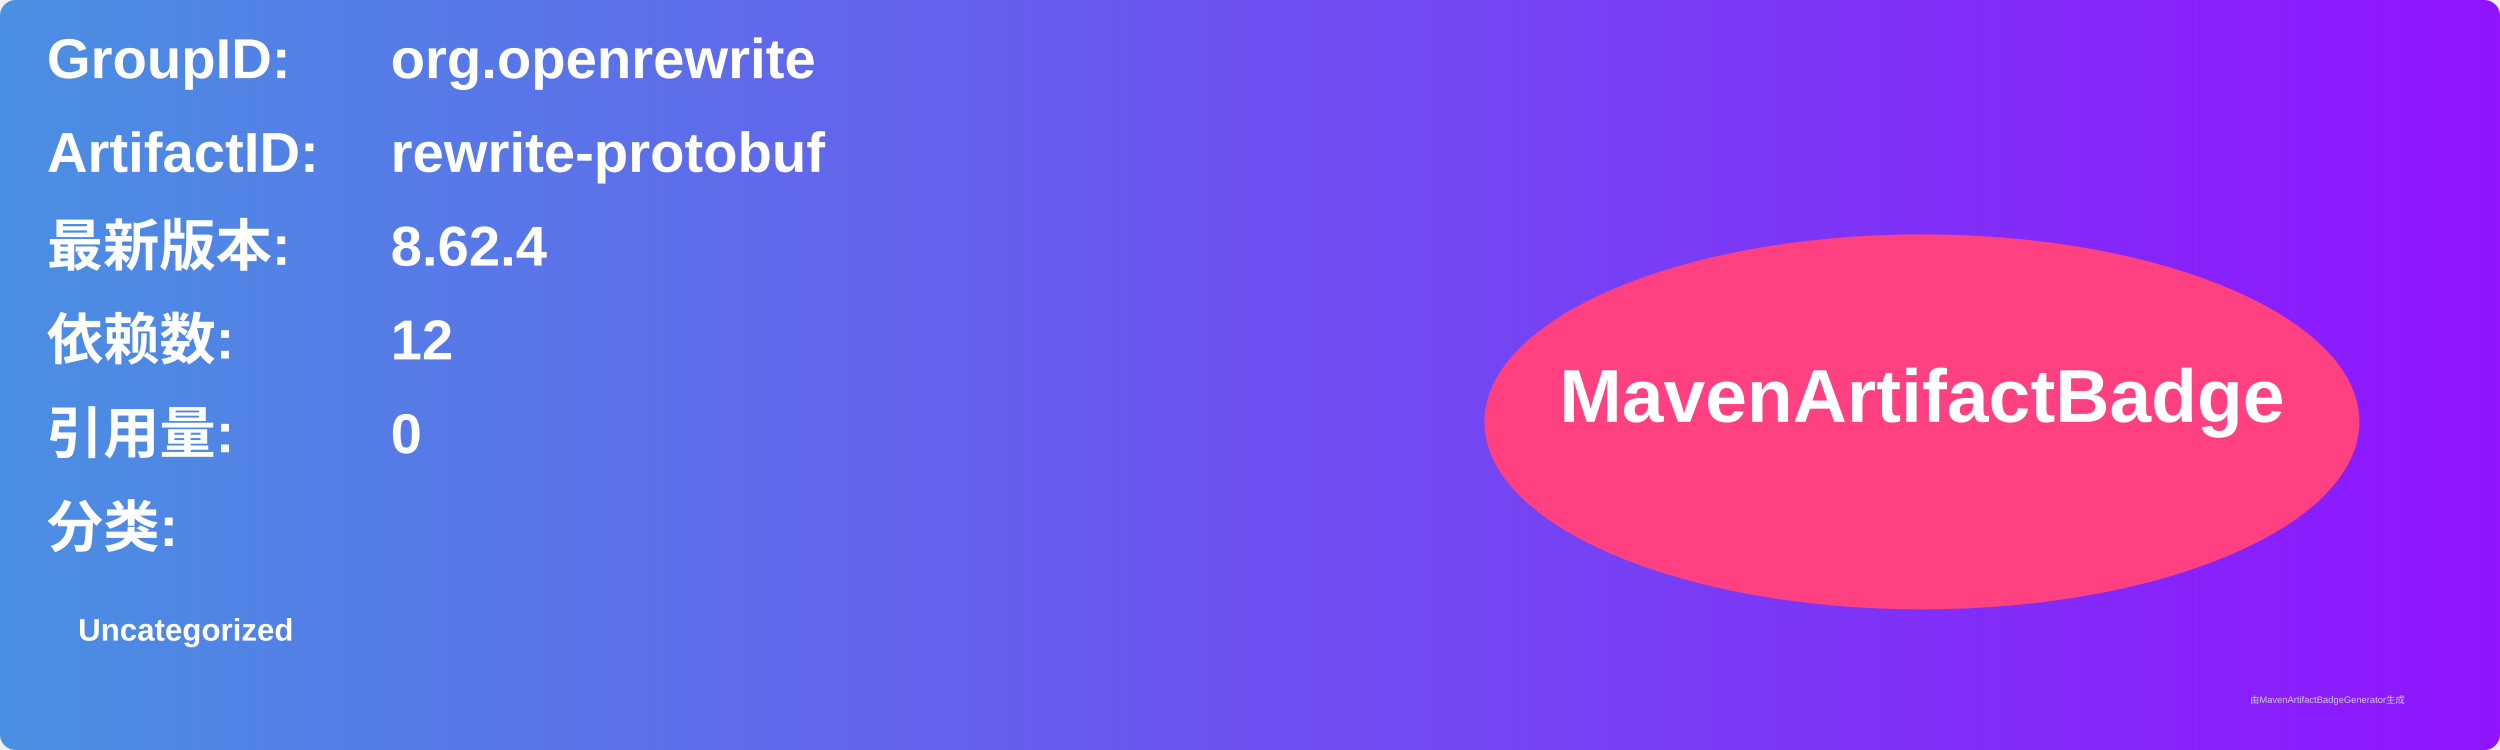
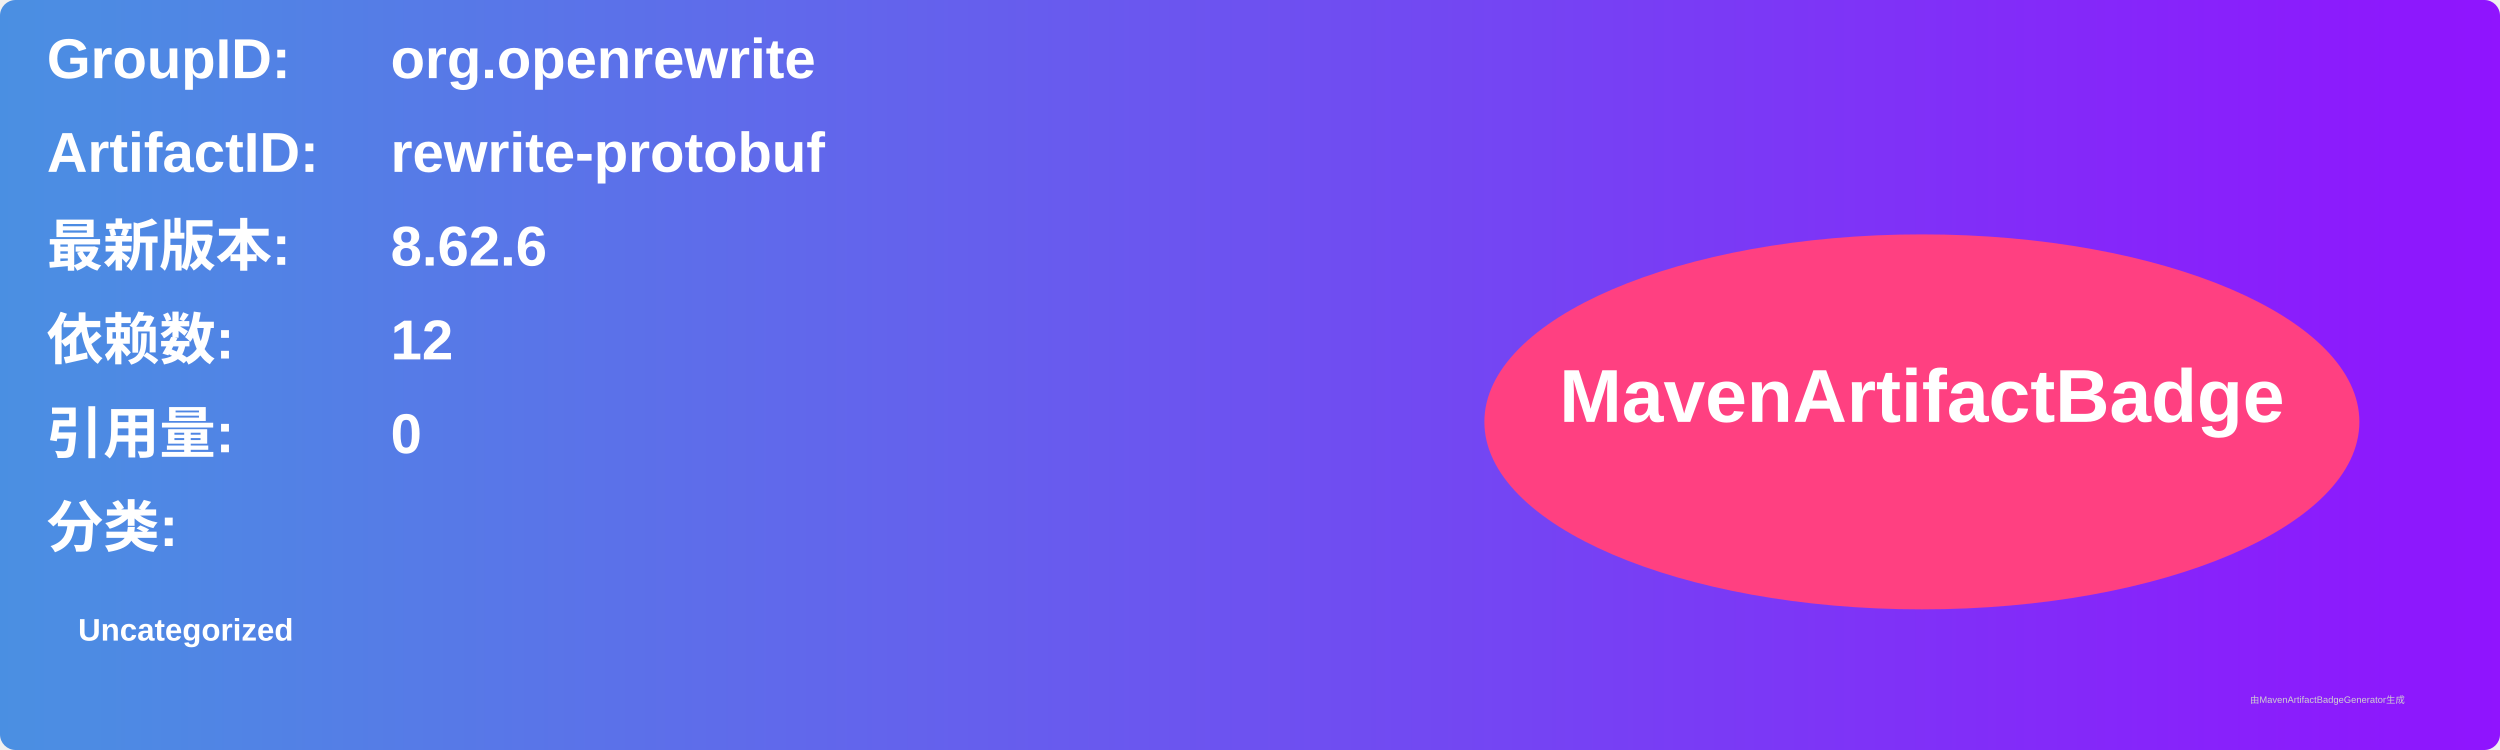
<svg xmlns="http://www.w3.org/2000/svg" width="800" height="240" viewBox="0 0 800 240">
  <linearGradient id="grad" x1="0%" y1="0%" x2="100%" y2="0%">
    <stop offset="0%" stop-color="#4a90e2" />
    <stop offset="100%" stop-color="#9013fe" />
  </linearGradient>
  <rect width="100%" height="100%" rx="5" ry="5" fill="url(#grad)" />
  <g transform="translate(15, 15)">
    <text x="0" y="10" font-family="Arial" font-size="18" fill="white" font-weight="bold" width="260">GroupID:</text>
    <text x="110" y="10" font-family="Arial" font-size="18" fill="white" font-weight="bold" width="460">org.openrewrite</text>
    <text x="0" y="40" font-family="Arial" font-size="18" fill="white" font-weight="bold" width="260">ArtifactID:</text>
    <text x="110" y="40" font-family="Arial" font-size="18" fill="white" font-weight="bold" width="460">rewrite-protobuf</text>
    <text x="0" y="70" font-family="Arial" font-size="18" fill="white" font-weight="bold">最新版本:</text>
    <text x="110" y="70" font-family="Arial" font-size="18" fill="white" font-weight="bold">
-       <tspan font-weight="bold">8.62.4</tspan>
+       <tspan font-weight="bold">8.62.6</tspan>
    </text>
    <text x="0" y="100" font-family="Arial" font-size="18" fill="white" font-weight="bold">依赖数: </text>
    <text x="110" y="100" font-family="Arial" font-size="18" fill="white">
      <tspan font-weight="bold">12</tspan>
    </text>
    <text x="0" y="130" font-family="Arial" font-size="18" fill="white" font-weight="bold">引用量: </text>
    <text x="110" y="130" font-family="Arial" font-size="18" fill="white">
      <tspan font-weight="bold">0</tspan>
    </text>
    <text x="0" y="160" font-family="Arial" font-size="18" fill="white" font-weight="bold">分类:</text>
    <text x="10" y="190" font-family="Arial" font-size="10" fill="white">
      <tspan font-weight="bold">Uncategorized</tspan>
    </text>
    <ellipse cx="600" cy="120" rx="140" ry="60" fill="#ff4081" />
    <text x="600" y="120" text-anchor="middle" font-family="Arial" font-size="24" fill="white" font-weight="bold">MavenArtifactBadge</text>
  </g>
  <text x="720" y="225" font-family="Arial" font-size="3" fill="#d0d0d0">由MavenArtifactBadgeGenerator生成</text>
</svg>
